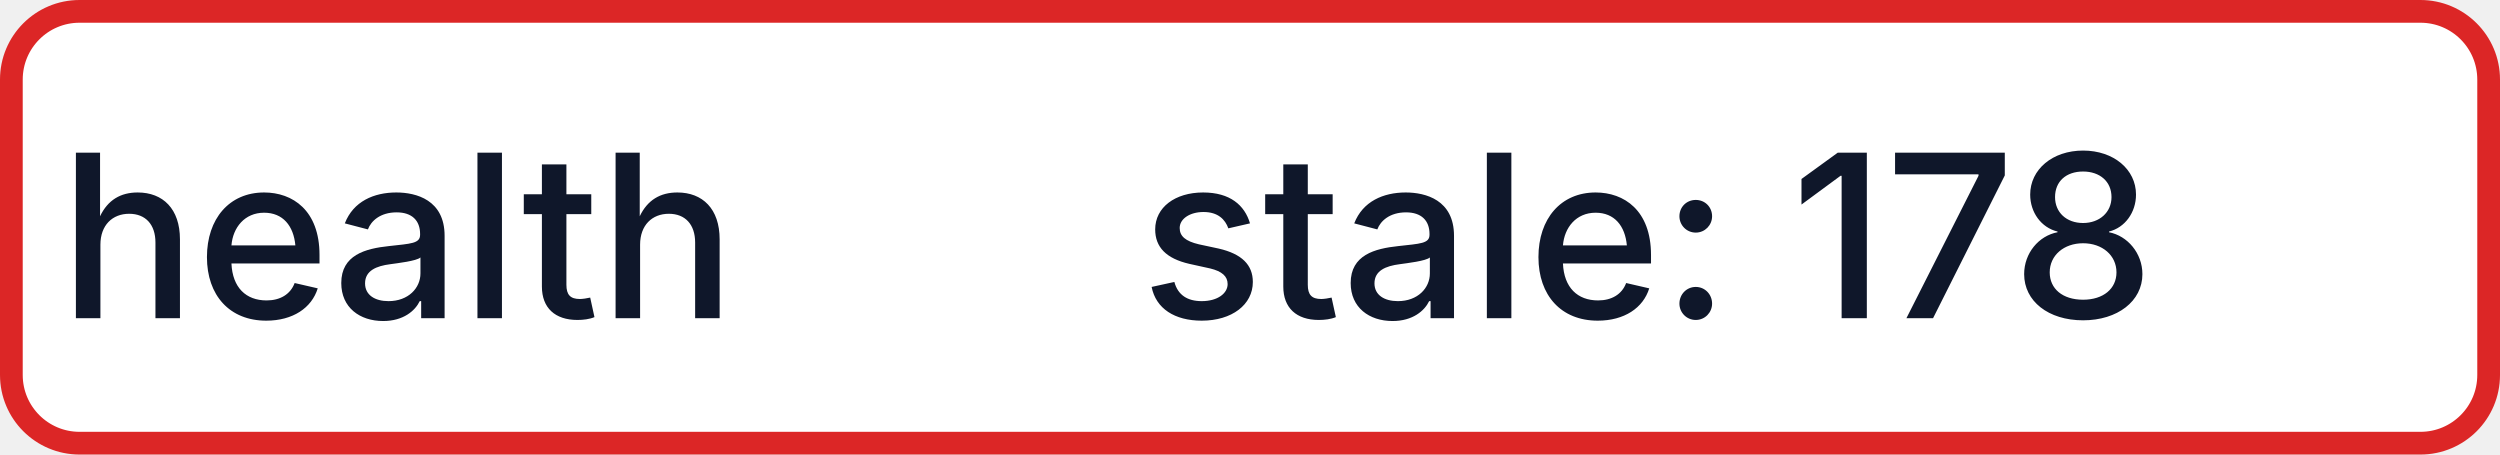
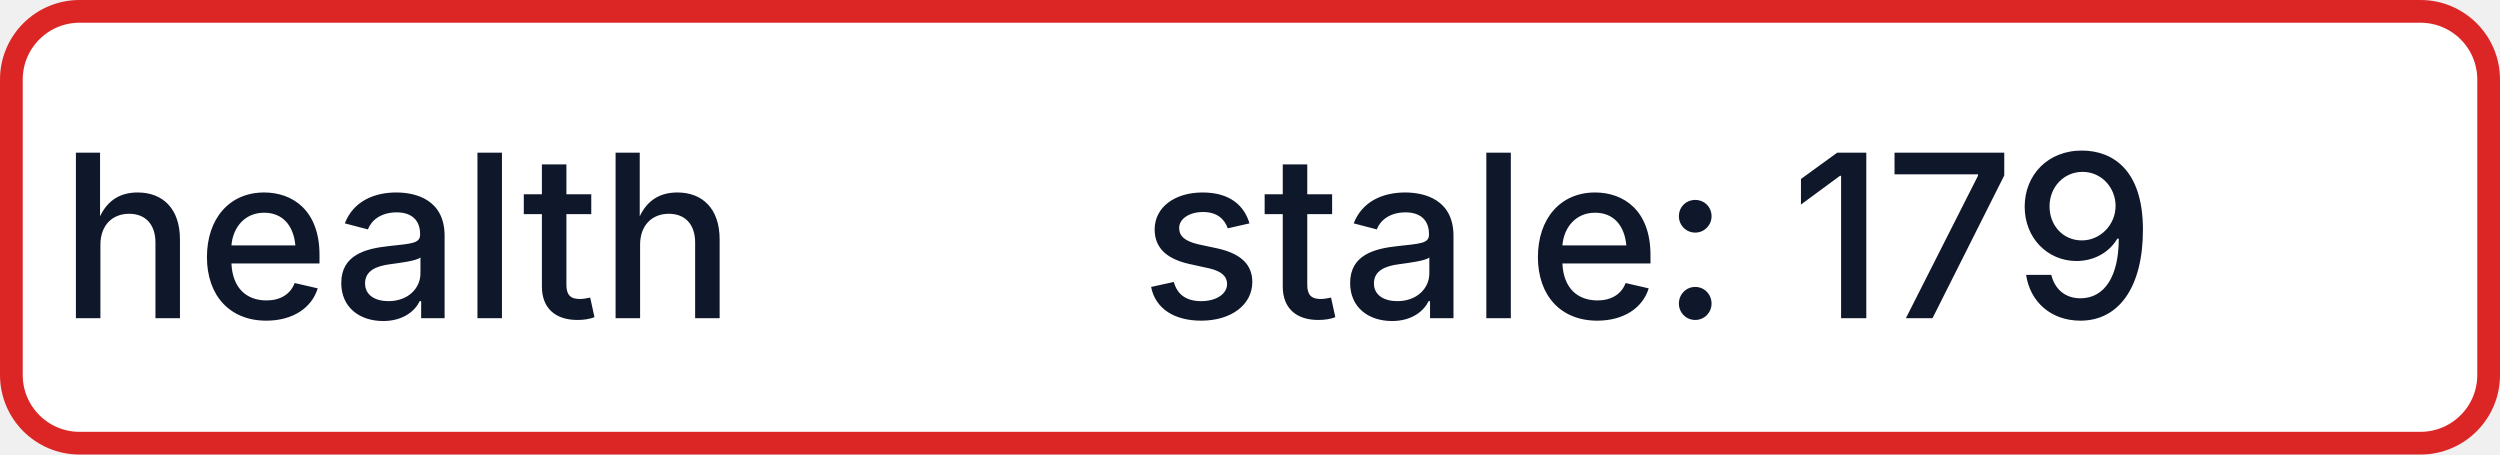
- <svg xmlns="http://www.w3.org/2000/svg" width="110" height="20" role="img" aria-label="health: stale: 178">
+ <svg xmlns="http://www.w3.org/2000/svg" width="110" height="20" role="img" aria-label="health: stale: 179">
  <rect x="0.5" y="0.5" width="109" height="19" rx="3" fill="#FFFFFF" stroke="#DC2626" stroke-width="1" />
  <g fill="#0F172A" text-anchor="middle" font-family="-apple-system,BlinkMacSystemFont,Segoe UI,sans-serif" font-size="10" font-weight="500">
    <text x="17.5" y="14">health</text>
-     <text x="72.5" y="14" textLength="68" lengthAdjust="spacingAndGlyphs">stale: 178</text>
+     <text x="72.5" y="14" textLength="68" lengthAdjust="spacingAndGlyphs">stale: 179</text>
  </g>
</svg>
